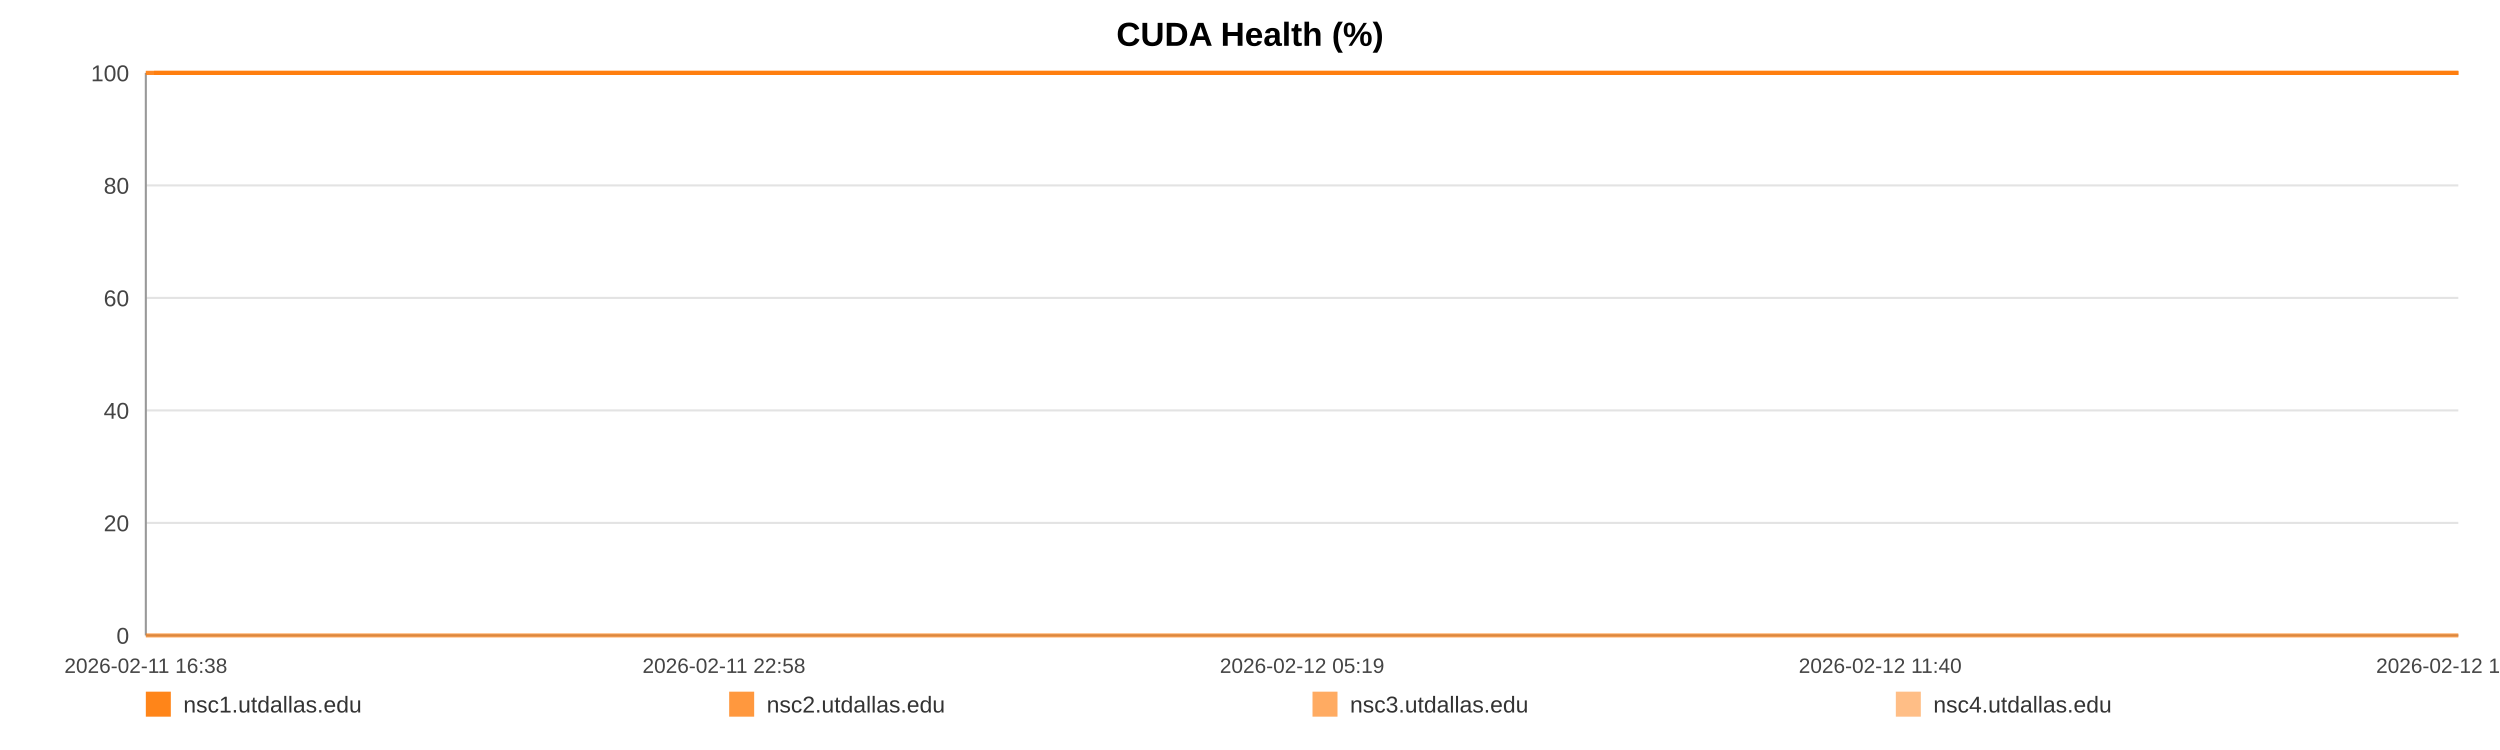
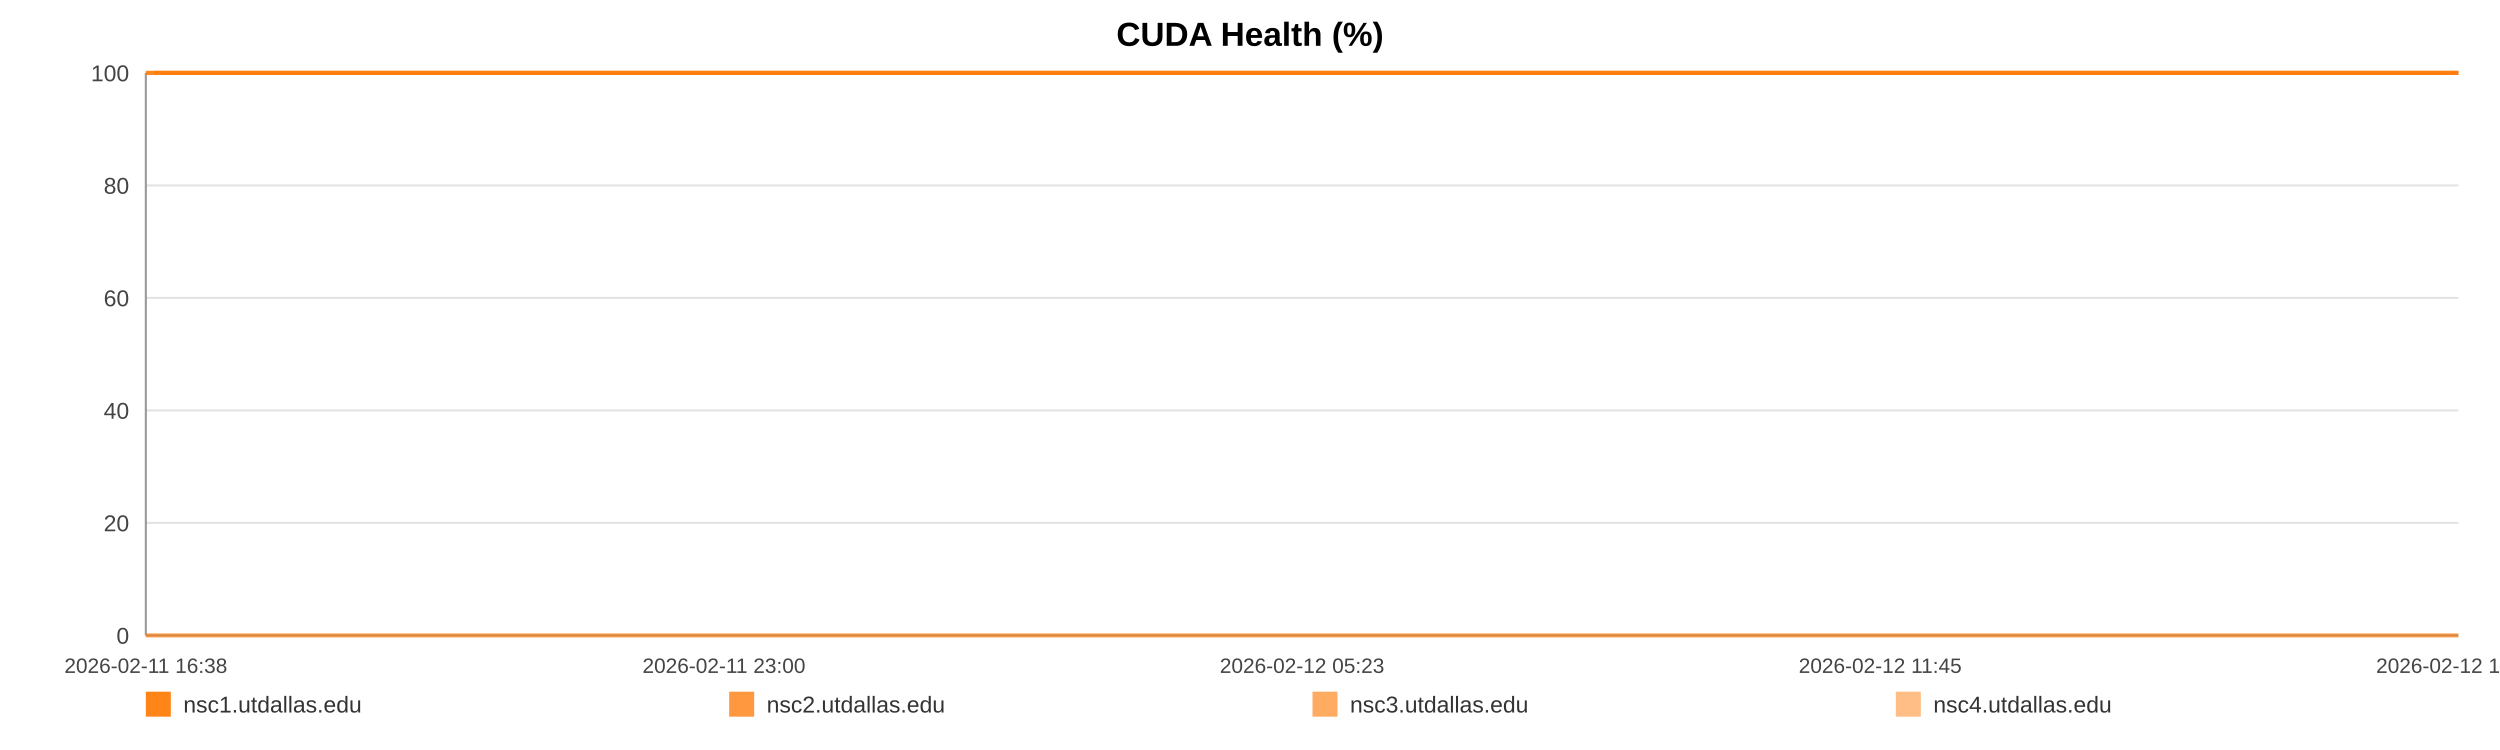
<svg xmlns="http://www.w3.org/2000/svg" width="1200" height="360" viewBox="0 0 1200 360" role="img" aria-label="CUDA Health (%)">
  <rect width="100%" height="100%" fill="#ffffff" />
  <text x="600.0" y="22" text-anchor="middle" font-size="16" font-family="Arial, Helvetica, sans-serif" font-weight="bold">CUDA Health (%)</text>
  <line x1="70" y1="35.00" x2="1180" y2="35.00" stroke="#e3e3e3" stroke-width="1" />
  <text x="62" y="39.00" text-anchor="end" font-size="11" fill="#444" font-family="Arial, Helvetica, sans-serif">100</text>
  <line x1="70" y1="89.00" x2="1180" y2="89.00" stroke="#e3e3e3" stroke-width="1" />
  <text x="62" y="93.00" text-anchor="end" font-size="11" fill="#444" font-family="Arial, Helvetica, sans-serif">80</text>
  <line x1="70" y1="143.00" x2="1180" y2="143.00" stroke="#e3e3e3" stroke-width="1" />
  <text x="62" y="147.00" text-anchor="end" font-size="11" fill="#444" font-family="Arial, Helvetica, sans-serif">60</text>
  <line x1="70" y1="197.00" x2="1180" y2="197.00" stroke="#e3e3e3" stroke-width="1" />
  <text x="62" y="201.00" text-anchor="end" font-size="11" fill="#444" font-family="Arial, Helvetica, sans-serif">40</text>
  <line x1="70" y1="251.00" x2="1180" y2="251.00" stroke="#e3e3e3" stroke-width="1" />
  <text x="62" y="255.00" text-anchor="end" font-size="11" fill="#444" font-family="Arial, Helvetica, sans-serif">20</text>
  <line x1="70" y1="305.00" x2="1180" y2="305.00" stroke="#e3e3e3" stroke-width="1" />
  <text x="62" y="309.00" text-anchor="end" font-size="11" fill="#444" font-family="Arial, Helvetica, sans-serif">0</text>
  <line x1="70" y1="35" x2="70" y2="305" stroke="#999" />
  <line x1="70" y1="305" x2="1180" y2="305" stroke="#999" />
  <text x="70.00" y="323" text-anchor="middle" font-size="10" fill="#444" font-family="Arial, Helvetica, sans-serif">2026-02-11 16:38</text>
-   <text x="347.50" y="323" text-anchor="middle" font-size="10" fill="#444" font-family="Arial, Helvetica, sans-serif">2026-02-11 22:58</text>
-   <text x="625.00" y="323" text-anchor="middle" font-size="10" fill="#444" font-family="Arial, Helvetica, sans-serif">2026-02-12 05:19</text>
-   <text x="902.50" y="323" text-anchor="middle" font-size="10" fill="#444" font-family="Arial, Helvetica, sans-serif">2026-02-12 11:40</text>
-   <text x="1180.00" y="323" text-anchor="middle" font-size="10" fill="#444" font-family="Arial, Helvetica, sans-serif">2026-02-12 18:01</text>
-   <polyline fill="none" stroke="#ff7f0e" stroke-opacity="0.95" stroke-width="2" points="73.92,35.00 77.85,35.00 81.76,35.00 85.70,35.00 89.66,35.00 93.54,35.00 97.47,35.00 101.72,35.00 105.62,35.00 109.52,35.00 113.41,35.00 117.40,35.00 121.29,35.00 125.19,35.00 132.24,35.00 138.33,35.00 142.28,35.00 146.30,35.00 150.21,35.00 154.12,35.00 157.96,35.00 161.91,35.00 165.82,35.00 169.77,35.00 173.71,35.00 177.71,35.00 181.64,35.00 185.58,35.00 189.69,35.00 193.65,35.00 197.56,35.00 201.58,35.00 205.50,35.00 209.42,35.00 213.46,35.00 217.35,35.00 221.27,35.00 225.26,35.00 229.14,35.00 233.06,35.00 236.93,35.00 240.84,35.00 244.77,35.00 248.67,35.00 252.68,35.00 256.63,35.00 260.51,35.00 264.41,35.00 268.37,35.00 272.29,35.00 276.77,35.00 280.69,35.00 284.60,35.00 288.49,35.00 292.39,35.00 296.27,35.00 300.17,35.00 304.10,35.00 308.01,35.00 312.00,35.00 315.91,35.00 319.79,35.00 323.73,35.00 327.70,35.00 331.61,35.00 335.54,35.00 339.42,35.00 343.30,35.00 347.20,35.00 351.08,35.00 354.99,35.00 358.91,35.00 362.80,35.00 366.72,35.00 370.65,35.00 374.53,35.00 378.47,35.00 382.36,35.00 386.25,35.00 390.27,35.00 394.18,35.00 398.09,35.00 402.04,35.00 405.93,35.00 409.87,35.00 413.78,35.00 417.65,35.00 421.53,35.00 425.48,35.00 429.43,35.00 433.33,35.00 437.29,35.00 441.15,35.00 445.09,35.00 448.98,35.00 452.89,35.00 456.78,35.00 460.70,35.00 464.58,35.00 468.53,35.00 472.45,35.00 476.37,35.00 480.29,35.00 484.26,35.00 488.21,35.00 492.12,35.00 496.02,35.00 499.92,35.00 503.82,35.00 507.78,35.00 511.70,35.00 515.61,35.00 519.52,35.00 523.45,35.00 527.39,35.00 531.33,35.00 535.31,35.00 539.21,35.00 543.13,35.00 547.05,35.00 550.96,35.00 554.87,35.00 558.82,35.00 563.07,35.00 566.96,35.00 570.93,35.00 574.84,35.00 578.73,35.00 582.61,35.00 586.46,35.00 590.37,35.00 594.29,35.00 598.20,35.00 602.10,35.00 606.01,35.00 609.92,35.00 613.80,35.00 617.79,35.00 621.69,35.00 625.60,35.00 629.50,35.00 633.42,35.00 637.32,35.00 641.25,35.00 645.18,35.00 649.10,35.00 653.03,35.00 656.94,35.00 660.82,35.00 664.72,35.00 668.63,35.00 672.54,35.00 676.47,35.00 680.43,35.00 684.35,35.00 688.26,35.00 692.21,35.00 696.14,35.00 700.02,35.00 703.95,35.00 707.88,35.00 711.86,35.00 715.83,35.00 719.72,35.00 723.66,35.00 727.54,35.00 731.43,35.00 735.34,35.00 739.26,35.00 743.16,35.00 747.03,35.00 750.93,35.00 754.88,35.00 758.80,35.00 762.74,35.00 766.65,35.00 770.65,35.00 774.56,35.00 778.47,35.00 782.37,35.00 786.25,35.00 790.51,35.00 794.52,35.00 798.41,35.00 802.30,35.00 806.16,35.00 810.10,35.00 814.01,35.00 817.94,35.00 821.87,35.00 825.77,35.00 829.67,35.00 833.59,35.00 837.59,35.00 841.50,35.00 845.39,35.00 849.30,35.00 853.26,35.00 857.25,35.00 861.26,35.00 865.14,35.00 869.06,35.00 872.98,35.00 876.88,35.00 880.81,35.00 884.74,35.00 888.71,35.00 892.60,35.00 896.49,35.00 900.45,35.00 904.37,35.00 908.28,35.00 912.20,35.00 916.17,35.00 920.09,35.00 923.99,35.00 927.86,35.00 931.76,35.00 935.69,35.00 939.60,35.00 943.49,35.00 947.40,35.00 951.28,35.00 955.19,35.00 959.13,35.00 963.05,35.00 966.99,35.00 970.96,35.00 974.88,35.00 978.82,35.00 982.72,35.00 986.65,35.00 990.56,35.00 994.48,35.00 998.41,35.00 1002.41,35.00 1006.33,35.00 1010.27,35.00 1014.19,35.00 1018.08,35.00 1022.02,35.00 1025.89,35.00 1029.80,35.00 1033.75,35.00 1037.67,35.00 1041.59,35.00 1045.51,35.00 1049.46,35.00 1053.36,35.00 1057.29,35.00 1061.23,35.00 1065.19,35.00 1069.09,35.00 1073.00,35.00 1076.94,35.00 1080.90,35.00 1084.83,35.00 1088.74,35.00 1092.65,35.00 1097.00,35.00 1100.94,35.00 1104.86,35.00 1108.78,35.00 1112.74,35.00 1116.68,35.00 1120.60,35.00 1124.53,35.00 1128.42,35.00 1132.46,35.00 1136.43,35.00 1140.31,35.00 1144.22,35.00 1148.14,35.00 1152.07,35.00 1155.99,35.00 1160.05,35.00 1163.97,35.00 1167.88,35.00 1171.85,35.00 1176.08,35.00 1180.00,35.00" />
-   <polyline fill="none" stroke="#ff7f0e" stroke-opacity="0.80" stroke-width="2" points="70.00,35.00 73.92,35.00 77.85,35.00 81.76,35.00 85.70,35.00 89.66,35.00 93.54,35.00 97.47,35.00 101.72,35.00 105.62,35.00 109.52,35.00 113.41,35.00 117.40,35.00 121.29,35.00 125.19,35.00 132.24,35.00 138.33,35.00 142.28,35.00 146.30,35.00 150.21,35.00 154.12,35.00 157.96,35.00 161.91,35.00 165.82,35.00 169.77,35.00 173.71,35.00 177.71,35.00 181.64,35.00 185.58,35.00 189.69,35.00 193.65,35.00 197.56,35.00 201.58,35.00 205.50,35.00 209.42,35.00 213.46,35.00 217.35,35.00 221.27,35.00 225.26,35.00 229.14,35.00 233.06,35.00 236.93,35.00 240.84,35.00 244.77,35.00 248.67,35.00 252.68,35.00 256.63,35.00 260.51,35.00 264.41,35.00 268.37,35.00 272.29,35.00 276.77,35.00 280.69,35.00 284.60,35.00 288.49,35.00 292.39,35.00 296.27,35.00 300.17,35.00 304.10,35.00 308.01,35.00 312.00,35.00 315.91,35.00 319.79,35.00 323.73,35.00 327.70,35.00 331.61,35.00 335.54,35.00 339.42,35.00 343.30,35.00 347.20,35.00 351.08,35.00 354.99,35.00 358.91,35.00 362.80,35.00 366.72,35.00 370.65,35.00 374.53,35.00 378.47,35.00 382.36,35.00 386.25,35.00 390.27,35.00 394.18,35.00 398.09,35.00 402.04,35.00 405.93,35.00 409.87,35.00 413.78,35.00 417.65,35.00 421.53,35.00 425.48,35.00 429.43,35.00 433.33,35.00 437.29,35.00 441.15,35.00 445.09,35.00 448.98,35.00 452.89,35.00 456.78,35.00 460.70,35.00 464.58,35.00 468.53,35.00 472.45,35.00 476.37,35.00 480.29,35.00 484.26,35.00 488.21,35.00 492.12,35.00 496.02,35.00 499.92,35.00 503.82,35.00 507.78,35.00 511.70,35.00 515.61,35.00 519.52,35.00 523.45,35.00 527.39,35.00 531.33,35.00 535.31,35.00 539.21,35.00 543.13,35.00 547.05,35.00 550.96,35.00 554.87,35.00 558.82,35.00 563.07,35.00 566.96,35.00 570.93,35.00 574.84,35.00 578.73,35.00 582.61,35.00 586.46,35.00 590.37,35.00 594.29,35.00 598.20,35.00 602.10,35.00 606.01,35.00 609.92,35.00 613.80,35.00 617.79,35.00 621.69,35.00 625.60,35.00 629.50,35.00 633.42,35.00 637.32,35.00 641.25,35.00 645.18,35.00 649.10,35.00 653.03,35.00 656.94,35.00 660.82,35.00 664.72,35.00 668.63,35.00 672.54,35.00 676.47,35.00 680.43,35.00 684.35,35.00 688.26,35.00 692.21,35.00 696.14,35.00 700.02,35.00 703.95,35.00 707.88,35.00 711.86,35.00 715.83,35.00 719.72,35.00 723.66,35.00 727.54,35.00 731.43,35.00 735.34,35.00 739.26,35.00 743.16,35.00 747.03,35.00 750.93,35.00 754.88,35.00 758.80,35.00 762.74,35.00 766.65,35.00 770.65,35.00 774.56,35.00 778.47,35.00 782.37,35.00 786.25,35.00 790.51,35.00 794.52,35.00 798.41,35.00 802.30,35.00 806.16,35.00 810.10,35.00 814.01,35.00 817.94,35.00 821.87,35.00 825.77,35.00 829.67,35.00 833.59,35.00 837.59,35.00 841.50,35.00 845.39,35.00 849.30,35.00 853.26,35.00 857.25,35.00 861.26,35.00 865.14,35.00 869.06,35.00 872.98,35.00 876.88,35.00 880.81,35.00 884.74,35.00 888.71,35.00 892.60,35.00 896.49,35.00 900.45,35.00 904.37,35.00 908.28,35.00 912.20,35.00 916.17,35.00 920.09,35.00 923.99,35.00 927.86,35.00 931.76,35.00 935.69,35.00 939.60,35.00 943.49,35.00 947.40,35.00 951.28,35.00 955.19,35.00 959.13,35.00 963.05,35.00 966.99,35.00 970.96,35.00 974.88,35.00 978.82,35.00 982.72,35.00 986.65,35.00 990.56,35.00 994.48,35.00 998.41,35.00 1002.41,35.00 1006.33,35.00 1010.27,35.00 1014.19,35.00 1018.08,35.00 1022.02,35.00 1025.89,35.00 1029.80,35.00 1033.75,35.00 1037.67,35.00 1041.59,35.00 1045.51,35.00 1049.46,35.00 1053.36,35.00 1057.29,35.00 1061.23,35.00 1065.19,35.00 1069.09,35.00 1073.00,35.00 1076.94,35.00 1080.90,35.00 1084.83,35.00 1088.74,35.00 1092.65,35.00 1097.00,35.00 1100.94,35.00 1104.86,35.00 1108.78,35.00 1112.74,35.00 1116.68,35.00 1120.60,35.00 1124.53,35.00 1128.42,35.00 1132.46,35.00 1136.43,35.00 1140.31,35.00 1144.22,35.00 1148.14,35.00 1152.07,35.00 1155.99,35.00 1160.05,35.00 1163.97,35.00 1167.88,35.00 1171.85,35.00 1176.08,35.00 1180.00,35.00" />
-   <polyline fill="none" stroke="#ff7f0e" stroke-opacity="0.65" stroke-width="2" points="70.00,305.00 73.92,305.00 77.85,305.00 81.76,305.00 85.70,305.00 89.66,305.00 93.54,305.00 97.47,305.00 101.72,305.00 105.62,305.00 109.52,305.00 113.41,305.00 117.40,305.00 121.29,305.00 125.19,305.00 132.24,305.00 138.33,305.00 142.28,305.00 146.30,305.00 150.21,305.00 154.12,305.00 157.96,305.00 161.91,305.00 165.82,305.00 169.77,305.00 173.71,305.00 177.71,305.00 181.64,305.00 185.58,305.00 189.69,305.00 193.65,305.00 197.56,305.00 201.58,305.00 205.50,305.00 209.42,305.00 213.46,305.00 217.35,305.00 221.27,305.00 225.26,305.00 229.14,305.00 233.06,305.00 236.93,305.00 240.84,305.00 244.77,305.00 248.67,305.00 252.68,305.00 256.63,305.00 260.51,305.00 264.41,305.00 268.37,305.00 272.29,305.00 276.77,305.00 280.69,305.00 284.60,305.00 288.49,305.00 292.39,305.00 296.27,305.00 300.17,305.00 304.10,305.00 308.01,305.00 312.00,305.00 315.91,305.00 319.79,305.00 323.73,305.00 327.70,305.00 331.61,305.00 335.54,305.00 339.42,305.00 343.30,305.00 347.20,305.00 351.08,305.00 354.99,305.00 358.91,305.00 362.80,305.00 366.72,305.00 370.65,305.00 374.53,305.00 378.47,305.00 382.36,305.00 386.25,305.00 390.27,305.00 394.18,305.00 398.09,305.00 402.04,305.00 405.93,305.00 409.87,305.00 413.78,305.00 417.65,305.00 421.53,305.00 425.48,305.00 429.43,305.00 433.33,305.00 437.29,305.00 441.15,305.00 445.09,305.00 448.98,305.00 452.89,305.00 456.78,305.00 460.70,305.00 464.58,305.00 468.53,305.00 472.45,305.00 476.37,305.00 480.29,305.00 484.26,305.00 488.21,305.00 492.12,305.00 496.02,305.00 499.92,305.00 503.82,305.00 507.78,305.00 511.70,305.00 515.61,305.00 519.52,305.00 523.45,305.00 527.39,305.00 531.33,305.00 535.31,305.00 539.21,305.00 543.13,305.00 547.05,305.00 550.96,305.00 554.87,305.00 558.82,305.00 563.07,305.00 566.96,305.00 570.93,305.00 574.84,305.00 578.73,305.00 582.61,305.00 586.46,305.00 590.37,305.00 594.29,305.00 598.20,305.00 602.10,305.00 606.01,305.00 609.92,305.00 613.80,305.00 617.79,305.00 621.69,305.00 625.60,305.00 629.50,305.00 633.42,305.00 637.32,305.00 641.25,305.00 645.18,305.00 649.10,305.00 653.03,305.00 656.94,305.00 660.82,305.00 664.72,305.00 668.63,305.00 672.54,305.00 676.47,305.00 680.43,305.00 684.35,305.00 688.26,305.00 692.21,305.00 696.14,305.00 700.02,305.00 703.95,305.00 707.88,305.00 711.86,305.00 715.83,305.00 719.72,305.00 723.66,305.00 727.54,305.00 731.43,305.00 735.34,305.00 739.26,305.00 743.16,305.00 747.03,305.00 750.93,305.00 754.88,305.00 758.80,305.00 762.74,305.00 766.65,305.00 770.65,305.00 774.56,305.00 778.47,305.00 782.37,305.00 786.25,305.00 790.51,305.00 794.52,305.00 798.41,305.00 802.30,305.00 806.16,305.00 810.10,305.00 814.01,305.00 817.94,305.00 821.87,305.00 825.77,305.00 829.67,305.00 833.59,305.00 837.59,305.00 841.50,305.00 845.39,305.00 849.30,305.00 853.26,305.00 857.25,305.00 861.26,305.00 865.14,305.00 869.06,305.00 872.98,305.00 876.88,305.00 880.81,305.00 884.74,305.00 888.71,305.00 892.60,305.00 896.49,305.00 900.45,305.00 904.37,305.00 908.28,305.00 912.20,305.00 916.17,305.00 920.09,305.00 923.99,305.00 927.86,305.00 931.76,305.00 935.69,305.00 939.60,305.00 943.49,305.00 947.40,305.00 951.28,305.00 955.19,305.00 959.13,305.00 963.05,305.00 966.99,305.00 970.96,305.00 974.88,305.00 978.82,305.00 982.72,305.00 986.65,305.00 990.56,305.00 994.48,305.00 998.41,305.00 1002.41,305.00 1006.33,305.00 1010.27,305.00 1014.19,305.00 1018.08,305.00 1022.02,305.00 1025.89,305.00 1029.80,305.00 1033.75,305.00 1037.67,305.00 1041.59,305.00 1045.51,305.00 1049.46,305.00 1053.36,305.00 1057.29,305.00 1061.23,305.00 1065.19,305.00 1069.09,305.00 1073.00,305.00 1076.94,305.00 1080.90,305.00 1084.83,305.00 1088.74,305.00 1092.65,305.00 1097.00,305.00 1100.94,305.00 1104.86,305.00 1108.78,305.00 1112.74,305.00 1116.68,305.00 1120.60,305.00 1124.53,305.00 1128.42,305.00 1132.46,305.00 1136.43,305.00 1140.31,305.00 1144.22,305.00 1148.14,305.00 1152.07,305.00 1155.99,305.00 1160.05,305.00 1163.97,305.00 1167.88,305.00 1171.85,305.00 1176.08,305.00 1180.00,305.00" />
-   <polyline fill="none" stroke="#ff7f0e" stroke-opacity="0.50" stroke-width="2" points="70.00,35.00 73.92,35.00 77.85,35.00 81.76,35.00 85.70,35.00 89.66,35.00 93.54,35.00 97.47,35.00 101.72,35.00 105.62,35.00 109.52,35.00 113.41,35.00 117.40,35.00 121.29,35.00 125.19,35.00 132.24,35.00 138.33,35.00 142.28,35.00 146.30,35.00 150.21,35.00 154.12,35.00 157.96,35.00 161.91,35.00 165.82,35.00 169.77,35.00 173.71,35.00 177.71,35.00 181.64,35.00 185.58,35.00 189.69,35.00 193.65,35.00 197.56,35.00 201.58,35.00 205.50,35.00 209.42,35.00 213.46,35.00 217.35,35.00 221.27,35.00 225.26,35.00 229.14,35.00 233.06,35.00 236.93,35.00 240.84,35.00 244.77,35.00 248.67,35.00 252.68,35.00 256.63,35.00 260.51,35.00 264.41,35.00 268.37,35.00 272.29,35.00 276.77,35.00 280.69,35.00 284.60,35.00 288.49,35.00 292.39,35.00 296.27,35.00 300.17,35.00 304.10,35.00 308.01,35.00 312.00,35.00 315.91,35.00 319.79,35.00 323.73,35.00 327.70,35.00 331.61,35.00 335.54,35.00 339.42,35.00 343.30,35.00 347.20,35.00 351.08,35.00 354.99,35.00 358.91,35.00 362.80,35.00 366.72,35.00 370.65,35.00 374.53,35.00 378.47,35.00 382.36,35.00 386.25,35.00 390.27,35.00 394.18,35.00 398.09,35.00 402.04,35.00 405.93,35.00 409.87,35.00 413.78,35.00 417.65,35.00 421.53,35.00 425.48,35.00 429.43,35.00 433.33,35.00 437.29,35.00 441.15,35.00 445.09,35.00 448.98,35.00 452.89,35.00 456.78,35.00 460.70,35.00 464.58,35.00 468.53,35.00 472.45,35.00 476.37,35.00 480.29,35.00 484.26,35.00 488.21,35.00 492.12,35.00 496.02,35.00 499.92,35.00 503.82,35.00 507.78,35.00 511.70,35.00 515.61,35.00 519.52,35.00 523.45,35.00 527.39,35.00 531.33,35.00 535.31,35.00 539.21,35.00 543.13,35.00 547.05,35.00 550.96,35.00 554.87,35.00 558.82,35.00 563.07,35.00 566.96,35.00 570.93,35.00 574.84,35.00 578.73,35.00 582.61,35.00 586.46,35.00 590.37,35.00 594.29,35.00 598.20,35.00 602.10,35.00 606.01,35.00 609.92,35.00 613.80,35.00 617.79,35.00 621.69,35.00 625.60,35.00 629.50,35.00 633.42,35.00 637.32,35.00 641.25,35.00 645.18,35.00 649.10,35.00 653.03,35.00 656.94,35.00 660.82,35.00 664.72,35.00 668.63,35.00 672.54,35.00 676.47,35.00 680.43,35.00 684.35,35.00 688.26,35.00 692.21,35.00 696.14,35.00 700.02,35.00 703.95,35.00 707.88,35.00 711.86,35.00 715.83,35.00 719.72,35.00 723.66,35.00 727.54,35.00 731.43,35.00 735.34,35.00 739.26,35.00 743.16,35.00 747.03,35.00 750.93,35.00 754.88,35.00 758.80,35.00 762.74,35.00 766.65,35.00 770.65,35.00 774.56,35.00 778.47,35.00 782.37,35.00 786.25,35.00 790.51,35.00 794.52,35.00 798.41,35.00 802.30,35.00 806.16,35.00 810.10,35.00 814.01,35.00 817.94,35.00 821.87,35.00 825.77,35.00 829.67,35.00 833.59,35.00 837.59,35.00 841.50,35.00 845.39,35.00 849.30,35.00 853.26,35.00 857.25,35.00 861.26,35.00 865.14,35.00 869.06,35.00 872.98,35.00 876.88,35.00 880.81,35.00 884.74,35.00 888.71,35.00 892.60,35.00 896.49,35.00 900.45,35.00 904.37,35.00 908.28,35.00 912.20,35.00 916.17,35.00 920.09,35.00 923.99,35.00 927.86,35.00 931.76,35.00 935.69,35.00 939.60,35.00 943.49,35.00 947.40,35.00 951.28,35.00 955.19,35.00 959.13,35.00 963.05,35.00 966.99,35.00 970.96,35.00 974.88,35.00 978.82,35.00 982.72,35.00 986.65,35.00 990.56,35.00 994.48,35.00 998.41,35.00 1002.41,35.00 1006.33,35.00 1010.27,35.00 1014.19,35.00 1018.08,35.00 1022.02,35.00 1025.89,35.00 1029.80,35.00 1033.75,35.00 1037.67,35.00 1041.59,35.00 1045.51,35.00 1049.46,35.00 1053.36,35.00 1057.29,35.00 1061.23,35.00 1065.19,35.00 1069.09,35.00 1073.00,35.00 1076.94,35.00 1080.90,35.00 1084.83,35.00 1088.74,35.00 1092.65,35.00 1097.00,35.00 1100.94,35.00 1104.86,35.00 1108.78,35.00 1112.74,35.00 1116.68,35.00 1120.60,35.00 1124.53,35.00 1128.42,35.00 1132.46,35.00 1136.43,35.00 1140.31,35.00 1144.22,35.00 1148.14,35.00 1152.07,35.00 1155.99,35.00 1160.05,35.00 1163.97,35.00 1167.88,35.00 1171.85,35.00 1176.08,35.00 1180.00,35.00" />
+   <text x="347.50" y="323" text-anchor="middle" font-size="10" fill="#444" font-family="Arial, Helvetica, sans-serif">2026-02-11 23:00</text>
+   <text x="625.00" y="323" text-anchor="middle" font-size="10" fill="#444" font-family="Arial, Helvetica, sans-serif">2026-02-12 05:23</text>
+   <text x="902.50" y="323" text-anchor="middle" font-size="10" fill="#444" font-family="Arial, Helvetica, sans-serif">2026-02-12 11:45</text>
+   <text x="1180.00" y="323" text-anchor="middle" font-size="10" fill="#444" font-family="Arial, Helvetica, sans-serif">2026-02-12 18:08</text>
+   <polyline fill="none" stroke="#ff7f0e" stroke-opacity="0.95" stroke-width="2" points="73.90,35.00 77.82,35.00 81.71,35.00 85.63,35.00 89.57,35.00 93.44,35.00 97.35,35.00 101.58,35.00 105.46,35.00 109.34,35.00 113.22,35.00 117.19,35.00 121.07,35.00 124.95,35.00 131.97,35.00 138.02,35.00 141.96,35.00 145.96,35.00 149.86,35.00 153.75,35.00 157.57,35.00 161.51,35.00 165.40,35.00 169.33,35.00 173.26,35.00 177.23,35.00 181.15,35.00 185.06,35.00 189.16,35.00 193.10,35.00 196.99,35.00 200.99,35.00 204.90,35.00 208.80,35.00 212.83,35.00 216.70,35.00 220.60,35.00 224.58,35.00 228.43,35.00 232.34,35.00 236.19,35.00 240.08,35.00 244.00,35.00 247.88,35.00 251.87,35.00 255.81,35.00 259.66,35.00 263.56,35.00 267.50,35.00 271.40,35.00 275.86,35.00 279.76,35.00 283.66,35.00 287.52,35.00 291.40,35.00 295.27,35.00 299.15,35.00 303.07,35.00 306.96,35.00 310.93,35.00 314.83,35.00 318.68,35.00 322.61,35.00 326.56,35.00 330.45,35.00 334.37,35.00 338.23,35.00 342.09,35.00 345.97,35.00 349.84,35.00 353.73,35.00 357.64,35.00 361.51,35.00 365.41,35.00 369.33,35.00 373.18,35.00 377.11,35.00 380.98,35.00 384.86,35.00 388.86,35.00 392.75,35.00 396.64,35.00 400.57,35.00 404.45,35.00 408.37,35.00 412.26,35.00 416.11,35.00 419.98,35.00 423.91,35.00 427.84,35.00 431.73,35.00 435.67,35.00 439.51,35.00 443.43,35.00 447.31,35.00 451.20,35.00 455.07,35.00 458.97,35.00 462.84,35.00 466.77,35.00 470.67,35.00 474.58,35.00 478.48,35.00 482.43,35.00 486.36,35.00 490.25,35.00 494.13,35.00 498.02,35.00 501.90,35.00 505.84,35.00 509.75,35.00 513.64,35.00 517.53,35.00 521.45,35.00 525.36,35.00 529.29,35.00 533.26,35.00 537.14,35.00 541.04,35.00 544.94,35.00 548.84,35.00 552.73,35.00 556.66,35.00 560.89,35.00 564.77,35.00 568.72,35.00 572.61,35.00 576.48,35.00 580.35,35.00 584.18,35.00 588.07,35.00 591.97,35.00 595.87,35.00 599.74,35.00 603.64,35.00 607.53,35.00 611.40,35.00 615.37,35.00 619.25,35.00 623.14,35.00 627.02,35.00 630.93,35.00 634.81,35.00 638.72,35.00 642.64,35.00 646.54,35.00 650.45,35.00 654.34,35.00 658.21,35.00 662.09,35.00 665.98,35.00 669.87,35.00 673.79,35.00 677.73,35.00 681.63,35.00 685.52,35.00 689.46,35.00 693.37,35.00 697.24,35.00 701.15,35.00 705.06,35.00 709.02,35.00 712.97,35.00 716.85,35.00 720.77,35.00 724.64,35.00 728.50,35.00 732.40,35.00 736.30,35.00 740.18,35.00 744.04,35.00 747.92,35.00 751.86,35.00 755.76,35.00 759.68,35.00 763.57,35.00 767.56,35.00 771.45,35.00 775.34,35.00 779.22,35.00 783.09,35.00 787.33,35.00 791.32,35.00 795.19,35.00 799.07,35.00 802.91,35.00 806.83,35.00 810.72,35.00 814.63,35.00 818.55,35.00 822.43,35.00 826.31,35.00 830.21,35.00 834.20,35.00 838.09,35.00 841.96,35.00 845.85,35.00 849.79,35.00 853.77,35.00 857.76,35.00 861.63,35.00 865.53,35.00 869.43,35.00 873.31,35.00 877.23,35.00 881.13,35.00 885.09,35.00 888.97,35.00 892.83,35.00 896.77,35.00 900.68,35.00 904.57,35.00 908.47,35.00 912.43,35.00 916.33,35.00 920.21,35.00 924.07,35.00 927.95,35.00 931.86,35.00 935.75,35.00 939.63,35.00 943.53,35.00 947.38,35.00 951.27,35.00 955.20,35.00 959.10,35.00 963.02,35.00 966.97,35.00 970.88,35.00 974.81,35.00 978.69,35.00 982.60,35.00 986.49,35.00 990.40,35.00 994.30,35.00 998.29,35.00 1002.19,35.00 1006.11,35.00 1010.01,35.00 1013.89,35.00 1017.81,35.00 1021.67,35.00 1025.56,35.00 1029.49,35.00 1033.39,35.00 1037.29,35.00 1041.20,35.00 1045.13,35.00 1049.02,35.00 1052.92,35.00 1056.85,35.00 1060.79,35.00 1064.67,35.00 1068.56,35.00 1072.49,35.00 1076.43,35.00 1080.35,35.00 1084.24,35.00 1088.13,35.00 1092.46,35.00 1096.38,35.00 1100.29,35.00 1104.19,35.00 1108.13,35.00 1112.05,35.00 1115.95,35.00 1119.87,35.00 1123.74,35.00 1127.76,35.00 1131.71,35.00 1135.58,35.00 1139.47,35.00 1143.38,35.00 1147.28,35.00 1151.19,35.00 1155.23,35.00 1159.14,35.00 1163.03,35.00 1166.98,35.00 1171.19,35.00 1175.09,35.00 1180.00,35.00" />
+   <polyline fill="none" stroke="#ff7f0e" stroke-opacity="0.80" stroke-width="2" points="70.00,35.00 73.90,35.00 77.82,35.00 81.71,35.00 85.63,35.00 89.57,35.00 93.44,35.00 97.35,35.00 101.58,35.00 105.46,35.00 109.34,35.00 113.22,35.00 117.19,35.00 121.07,35.00 124.95,35.00 131.97,35.00 138.02,35.00 141.96,35.00 145.96,35.00 149.86,35.00 153.75,35.00 157.57,35.00 161.51,35.00 165.40,35.00 169.33,35.00 173.26,35.00 177.23,35.00 181.15,35.00 185.06,35.00 189.16,35.00 193.10,35.00 196.99,35.00 200.99,35.00 204.90,35.00 208.80,35.00 212.83,35.00 216.70,35.00 220.60,35.00 224.58,35.00 228.43,35.00 232.34,35.00 236.19,35.00 240.08,35.00 244.00,35.00 247.88,35.00 251.87,35.00 255.81,35.00 259.66,35.00 263.56,35.00 267.50,35.00 271.40,35.00 275.86,35.00 279.76,35.00 283.66,35.00 287.52,35.00 291.40,35.00 295.27,35.00 299.15,35.00 303.07,35.00 306.96,35.00 310.93,35.00 314.83,35.00 318.68,35.00 322.61,35.00 326.56,35.00 330.45,35.00 334.37,35.00 338.23,35.00 342.09,35.00 345.97,35.00 349.84,35.00 353.73,35.00 357.64,35.00 361.51,35.00 365.41,35.00 369.33,35.00 373.18,35.00 377.11,35.00 380.98,35.00 384.86,35.00 388.86,35.00 392.75,35.00 396.64,35.00 400.57,35.00 404.45,35.00 408.37,35.00 412.26,35.00 416.11,35.00 419.98,35.00 423.91,35.00 427.84,35.00 431.73,35.00 435.67,35.00 439.51,35.00 443.43,35.00 447.31,35.00 451.20,35.00 455.07,35.00 458.97,35.00 462.84,35.00 466.77,35.00 470.67,35.00 474.58,35.00 478.48,35.00 482.43,35.00 486.36,35.00 490.25,35.00 494.13,35.00 498.02,35.00 501.90,35.00 505.84,35.00 509.75,35.00 513.64,35.00 517.53,35.00 521.45,35.00 525.36,35.00 529.29,35.00 533.26,35.00 537.14,35.00 541.04,35.00 544.94,35.00 548.84,35.00 552.73,35.00 556.66,35.00 560.89,35.00 564.77,35.00 568.72,35.00 572.61,35.00 576.48,35.00 580.35,35.00 584.18,35.00 588.07,35.00 591.97,35.00 595.87,35.00 599.74,35.00 603.64,35.00 607.53,35.00 611.40,35.00 615.37,35.00 619.25,35.00 623.14,35.00 627.02,35.00 630.93,35.00 634.81,35.00 638.72,35.00 642.64,35.00 646.54,35.00 650.45,35.00 654.34,35.00 658.21,35.00 662.09,35.00 665.98,35.00 669.87,35.00 673.79,35.00 677.73,35.00 681.63,35.00 685.52,35.00 689.46,35.00 693.37,35.00 697.24,35.00 701.15,35.00 705.06,35.00 709.02,35.00 712.97,35.00 716.85,35.00 720.77,35.00 724.64,35.00 728.50,35.00 732.40,35.00 736.30,35.00 740.18,35.00 744.04,35.00 747.92,35.00 751.86,35.00 755.76,35.00 759.68,35.00 763.57,35.00 767.56,35.00 771.45,35.00 775.34,35.00 779.22,35.00 783.09,35.00 787.33,35.00 791.32,35.00 795.19,35.00 799.07,35.00 802.91,35.00 806.83,35.00 810.72,35.00 814.63,35.00 818.55,35.00 822.43,35.00 826.31,35.00 830.21,35.00 834.20,35.00 838.09,35.00 841.96,35.00 845.85,35.00 849.79,35.00 853.77,35.00 857.76,35.00 861.63,35.00 865.53,35.00 869.43,35.00 873.31,35.00 877.23,35.00 881.13,35.00 885.09,35.00 888.97,35.00 892.83,35.00 896.77,35.00 900.68,35.00 904.57,35.00 908.47,35.00 912.43,35.00 916.33,35.00 920.21,35.00 924.07,35.00 927.95,35.00 931.86,35.00 935.75,35.00 939.63,35.00 943.53,35.00 947.38,35.00 951.27,35.00 955.20,35.00 959.10,35.00 963.02,35.00 966.97,35.00 970.88,35.00 974.81,35.00 978.69,35.00 982.60,35.00 986.49,35.00 990.40,35.00 994.30,35.00 998.29,35.00 1002.19,35.00 1006.11,35.00 1010.01,35.00 1013.89,35.00 1017.81,35.00 1021.67,35.00 1025.56,35.00 1029.49,35.00 1033.39,35.00 1037.29,35.00 1041.20,35.00 1045.13,35.00 1049.02,35.00 1052.92,35.00 1056.85,35.00 1060.79,35.00 1064.67,35.00 1068.56,35.00 1072.49,35.00 1076.43,35.00 1080.35,35.00 1084.24,35.00 1088.13,35.00 1092.46,35.00 1096.38,35.00 1100.29,35.00 1104.19,35.00 1108.13,35.00 1112.05,35.00 1115.95,35.00 1119.87,35.00 1123.74,35.00 1127.76,35.00 1131.71,35.00 1135.58,35.00 1139.47,35.00 1143.38,35.00 1147.28,35.00 1151.19,35.00 1155.23,35.00 1159.14,35.00 1163.03,35.00 1166.98,35.00 1171.19,35.00 1175.09,35.00 1180.00,35.00" />
+   <polyline fill="none" stroke="#ff7f0e" stroke-opacity="0.65" stroke-width="2" points="70.00,305.00 73.90,305.00 77.82,305.00 81.71,305.00 85.63,305.00 89.57,305.00 93.44,305.00 97.35,305.00 101.58,305.00 105.46,305.00 109.34,305.00 113.22,305.00 117.19,305.00 121.07,305.00 124.95,305.00 131.97,305.00 138.02,305.00 141.96,305.00 145.96,305.00 149.86,305.00 153.75,305.00 157.57,305.00 161.51,305.00 165.40,305.00 169.33,305.00 173.26,305.00 177.23,305.00 181.15,305.00 185.06,305.00 189.16,305.00 193.10,305.00 196.99,305.00 200.99,305.00 204.90,305.00 208.80,305.00 212.83,305.00 216.70,305.00 220.60,305.00 224.58,305.00 228.43,305.00 232.34,305.00 236.19,305.00 240.08,305.00 244.00,305.00 247.88,305.00 251.87,305.00 255.81,305.00 259.66,305.00 263.56,305.00 267.50,305.00 271.40,305.00 275.86,305.00 279.76,305.00 283.66,305.00 287.52,305.00 291.40,305.00 295.27,305.00 299.15,305.00 303.07,305.00 306.96,305.00 310.93,305.00 314.83,305.00 318.68,305.00 322.61,305.00 326.56,305.00 330.45,305.00 334.37,305.00 338.23,305.00 342.09,305.00 345.97,305.00 349.84,305.00 353.73,305.00 357.64,305.00 361.51,305.00 365.41,305.00 369.33,305.00 373.18,305.00 377.11,305.00 380.98,305.00 384.86,305.00 388.86,305.00 392.75,305.00 396.64,305.00 400.57,305.00 404.45,305.00 408.37,305.00 412.26,305.00 416.11,305.00 419.98,305.00 423.91,305.00 427.84,305.00 431.73,305.00 435.67,305.00 439.51,305.00 443.43,305.00 447.31,305.00 451.20,305.00 455.07,305.00 458.97,305.00 462.84,305.00 466.77,305.00 470.67,305.00 474.58,305.00 478.48,305.00 482.43,305.00 486.36,305.00 490.25,305.00 494.13,305.00 498.02,305.00 501.90,305.00 505.84,305.00 509.75,305.00 513.64,305.00 517.53,305.00 521.45,305.00 525.36,305.00 529.29,305.00 533.26,305.00 537.14,305.00 541.04,305.00 544.94,305.00 548.84,305.00 552.73,305.00 556.66,305.00 560.89,305.00 564.77,305.00 568.72,305.00 572.61,305.00 576.48,305.00 580.35,305.00 584.18,305.00 588.07,305.00 591.97,305.00 595.87,305.00 599.74,305.00 603.64,305.00 607.53,305.00 611.40,305.00 615.37,305.00 619.25,305.00 623.14,305.00 627.02,305.00 630.93,305.00 634.81,305.00 638.72,305.00 642.64,305.00 646.54,305.00 650.45,305.00 654.34,305.00 658.21,305.00 662.09,305.00 665.98,305.00 669.87,305.00 673.79,305.00 677.73,305.00 681.63,305.00 685.52,305.00 689.46,305.00 693.37,305.00 697.24,305.00 701.15,305.00 705.06,305.00 709.02,305.00 712.97,305.00 716.85,305.00 720.77,305.00 724.64,305.00 728.50,305.00 732.40,305.00 736.30,305.00 740.18,305.00 744.04,305.00 747.92,305.00 751.86,305.00 755.76,305.00 759.68,305.00 763.57,305.00 767.56,305.00 771.45,305.00 775.34,305.00 779.22,305.00 783.09,305.00 787.33,305.00 791.32,305.00 795.19,305.00 799.07,305.00 802.91,305.00 806.83,305.00 810.72,305.00 814.63,305.00 818.55,305.00 822.43,305.00 826.31,305.00 830.21,305.00 834.20,305.00 838.09,305.00 841.96,305.00 845.85,305.00 849.79,305.00 853.77,305.00 857.76,305.00 861.63,305.00 865.53,305.00 869.43,305.00 873.31,305.00 877.23,305.00 881.13,305.00 885.09,305.00 888.97,305.00 892.83,305.00 896.77,305.00 900.68,305.00 904.57,305.00 908.47,305.00 912.43,305.00 916.33,305.00 920.21,305.00 924.07,305.00 927.95,305.00 931.86,305.00 935.75,305.00 939.63,305.00 943.53,305.00 947.38,305.00 951.27,305.00 955.20,305.00 959.10,305.00 963.02,305.00 966.97,305.00 970.88,305.00 974.81,305.00 978.69,305.00 982.60,305.00 986.49,305.00 990.40,305.00 994.30,305.00 998.29,305.00 1002.19,305.00 1006.11,305.00 1010.01,305.00 1013.89,305.00 1017.81,305.00 1021.67,305.00 1025.56,305.00 1029.49,305.00 1033.39,305.00 1037.29,305.00 1041.20,305.00 1045.13,305.00 1049.02,305.00 1052.92,305.00 1056.85,305.00 1060.79,305.00 1064.67,305.00 1068.56,305.00 1072.49,305.00 1076.43,305.00 1080.35,305.00 1084.24,305.00 1088.13,305.00 1092.46,305.00 1096.38,305.00 1100.29,305.00 1104.19,305.00 1108.13,305.00 1112.05,305.00 1115.95,305.00 1119.87,305.00 1123.74,305.00 1127.76,305.00 1131.71,305.00 1135.58,305.00 1139.47,305.00 1143.38,305.00 1147.28,305.00 1151.19,305.00 1155.23,305.00 1159.14,305.00 1163.03,305.00 1166.98,305.00 1171.19,305.00 1175.09,305.00 1180.00,305.00" />
+   <polyline fill="none" stroke="#ff7f0e" stroke-opacity="0.50" stroke-width="2" points="70.00,35.00 73.90,35.00 77.82,35.00 81.71,35.00 85.63,35.00 89.57,35.00 93.44,35.00 97.35,35.00 101.58,35.00 105.46,35.00 109.34,35.00 113.22,35.00 117.19,35.00 121.07,35.00 124.95,35.00 131.97,35.00 138.02,35.00 141.96,35.00 145.96,35.00 149.86,35.00 153.75,35.00 157.57,35.00 161.51,35.00 165.40,35.00 169.33,35.00 173.26,35.00 177.23,35.00 181.15,35.00 185.06,35.00 189.16,35.00 193.10,35.00 196.99,35.00 200.99,35.00 204.90,35.00 208.80,35.00 212.83,35.00 216.70,35.00 220.60,35.00 224.58,35.00 228.43,35.00 232.34,35.00 236.19,35.00 240.08,35.00 244.00,35.00 247.88,35.00 251.87,35.00 255.81,35.00 259.66,35.00 263.56,35.00 267.50,35.00 271.40,35.00 275.86,35.00 279.76,35.00 283.66,35.00 287.52,35.00 291.40,35.00 295.27,35.00 299.15,35.00 303.07,35.00 306.96,35.00 310.93,35.00 314.83,35.00 318.68,35.00 322.61,35.00 326.56,35.00 330.45,35.00 334.37,35.00 338.23,35.00 342.09,35.00 345.97,35.00 349.84,35.00 353.73,35.00 357.64,35.00 361.51,35.00 365.41,35.00 369.33,35.00 373.18,35.00 377.11,35.00 380.98,35.00 384.86,35.00 388.86,35.00 392.75,35.00 396.64,35.00 400.57,35.00 404.45,35.00 408.37,35.00 412.26,35.00 416.11,35.00 419.98,35.00 423.91,35.00 427.84,35.00 431.73,35.00 435.67,35.00 439.51,35.00 443.43,35.00 447.31,35.00 451.20,35.00 455.07,35.00 458.97,35.00 462.84,35.00 466.77,35.00 470.67,35.00 474.58,35.00 478.48,35.00 482.43,35.00 486.36,35.00 490.25,35.00 494.13,35.00 498.02,35.00 501.90,35.00 505.84,35.00 509.75,35.00 513.64,35.00 517.53,35.00 521.45,35.00 525.36,35.00 529.29,35.00 533.26,35.00 537.14,35.00 541.04,35.00 544.94,35.00 548.84,35.00 552.73,35.00 556.66,35.00 560.89,35.00 564.77,35.00 568.72,35.00 572.61,35.00 576.48,35.00 580.35,35.00 584.18,35.00 588.07,35.00 591.97,35.00 595.87,35.00 599.74,35.00 603.64,35.00 607.53,35.00 611.40,35.00 615.37,35.00 619.25,35.00 623.14,35.00 627.02,35.00 630.93,35.00 634.81,35.00 638.72,35.00 642.64,35.00 646.54,35.00 650.45,35.00 654.34,35.00 658.21,35.00 662.09,35.00 665.98,35.00 669.87,35.00 673.79,35.00 677.73,35.00 681.63,35.00 685.52,35.00 689.46,35.00 693.37,35.00 697.24,35.00 701.15,35.00 705.06,35.00 709.02,35.00 712.97,35.00 716.85,35.00 720.77,35.00 724.64,35.00 728.50,35.00 732.40,35.00 736.30,35.00 740.18,35.00 744.04,35.00 747.92,35.00 751.86,35.00 755.76,35.00 759.68,35.00 763.57,35.00 767.56,35.00 771.45,35.00 775.34,35.00 779.22,35.00 783.09,35.00 787.33,35.00 791.32,35.00 795.19,35.00 799.07,35.00 802.91,35.00 806.83,35.00 810.72,35.00 814.63,35.00 818.55,35.00 822.43,35.00 826.31,35.00 830.21,35.00 834.20,35.00 838.09,35.00 841.96,35.00 845.85,35.00 849.79,35.00 853.77,35.00 857.76,35.00 861.63,35.00 865.53,35.00 869.43,35.00 873.31,35.00 877.23,35.00 881.13,35.00 885.09,35.00 888.97,35.00 892.83,35.00 896.77,35.00 900.68,35.00 904.57,35.00 908.47,35.00 912.43,35.00 916.33,35.00 920.21,35.00 924.07,35.00 927.95,35.00 931.86,35.00 935.75,35.00 939.63,35.00 943.53,35.00 947.38,35.00 951.27,35.00 955.20,35.00 959.10,35.00 963.02,35.00 966.97,35.00 970.88,35.00 974.81,35.00 978.69,35.00 982.60,35.00 986.49,35.00 990.40,35.00 994.30,35.00 998.29,35.00 1002.19,35.00 1006.11,35.00 1010.01,35.00 1013.89,35.00 1017.81,35.00 1021.67,35.00 1025.56,35.00 1029.49,35.00 1033.39,35.00 1037.29,35.00 1041.20,35.00 1045.13,35.00 1049.02,35.00 1052.92,35.00 1056.85,35.00 1060.79,35.00 1064.67,35.00 1068.56,35.00 1072.49,35.00 1076.43,35.00 1080.35,35.00 1084.24,35.00 1088.13,35.00 1092.46,35.00 1096.38,35.00 1100.29,35.00 1104.19,35.00 1108.13,35.00 1112.05,35.00 1115.95,35.00 1119.87,35.00 1123.74,35.00 1127.76,35.00 1131.71,35.00 1135.58,35.00 1139.47,35.00 1143.38,35.00 1147.28,35.00 1151.19,35.00 1155.23,35.00 1159.14,35.00 1163.03,35.00 1166.98,35.00 1171.19,35.00 1175.09,35.00 1180.00,35.00" />
  <rect x="70" y="332" width="12" height="12" fill="#ff7f0e" fill-opacity="0.95" />
  <text x="88" y="342" font-size="11" fill="#333" font-family="Arial, Helvetica, sans-serif">nsc1.utdallas.edu</text>
  <rect x="350" y="332" width="12" height="12" fill="#ff7f0e" fill-opacity="0.80" />
  <text x="368" y="342" font-size="11" fill="#333" font-family="Arial, Helvetica, sans-serif">nsc2.utdallas.edu</text>
  <rect x="630" y="332" width="12" height="12" fill="#ff7f0e" fill-opacity="0.65" />
  <text x="648" y="342" font-size="11" fill="#333" font-family="Arial, Helvetica, sans-serif">nsc3.utdallas.edu</text>
  <rect x="910" y="332" width="12" height="12" fill="#ff7f0e" fill-opacity="0.50" />
  <text x="928" y="342" font-size="11" fill="#333" font-family="Arial, Helvetica, sans-serif">nsc4.utdallas.edu</text>
</svg>
